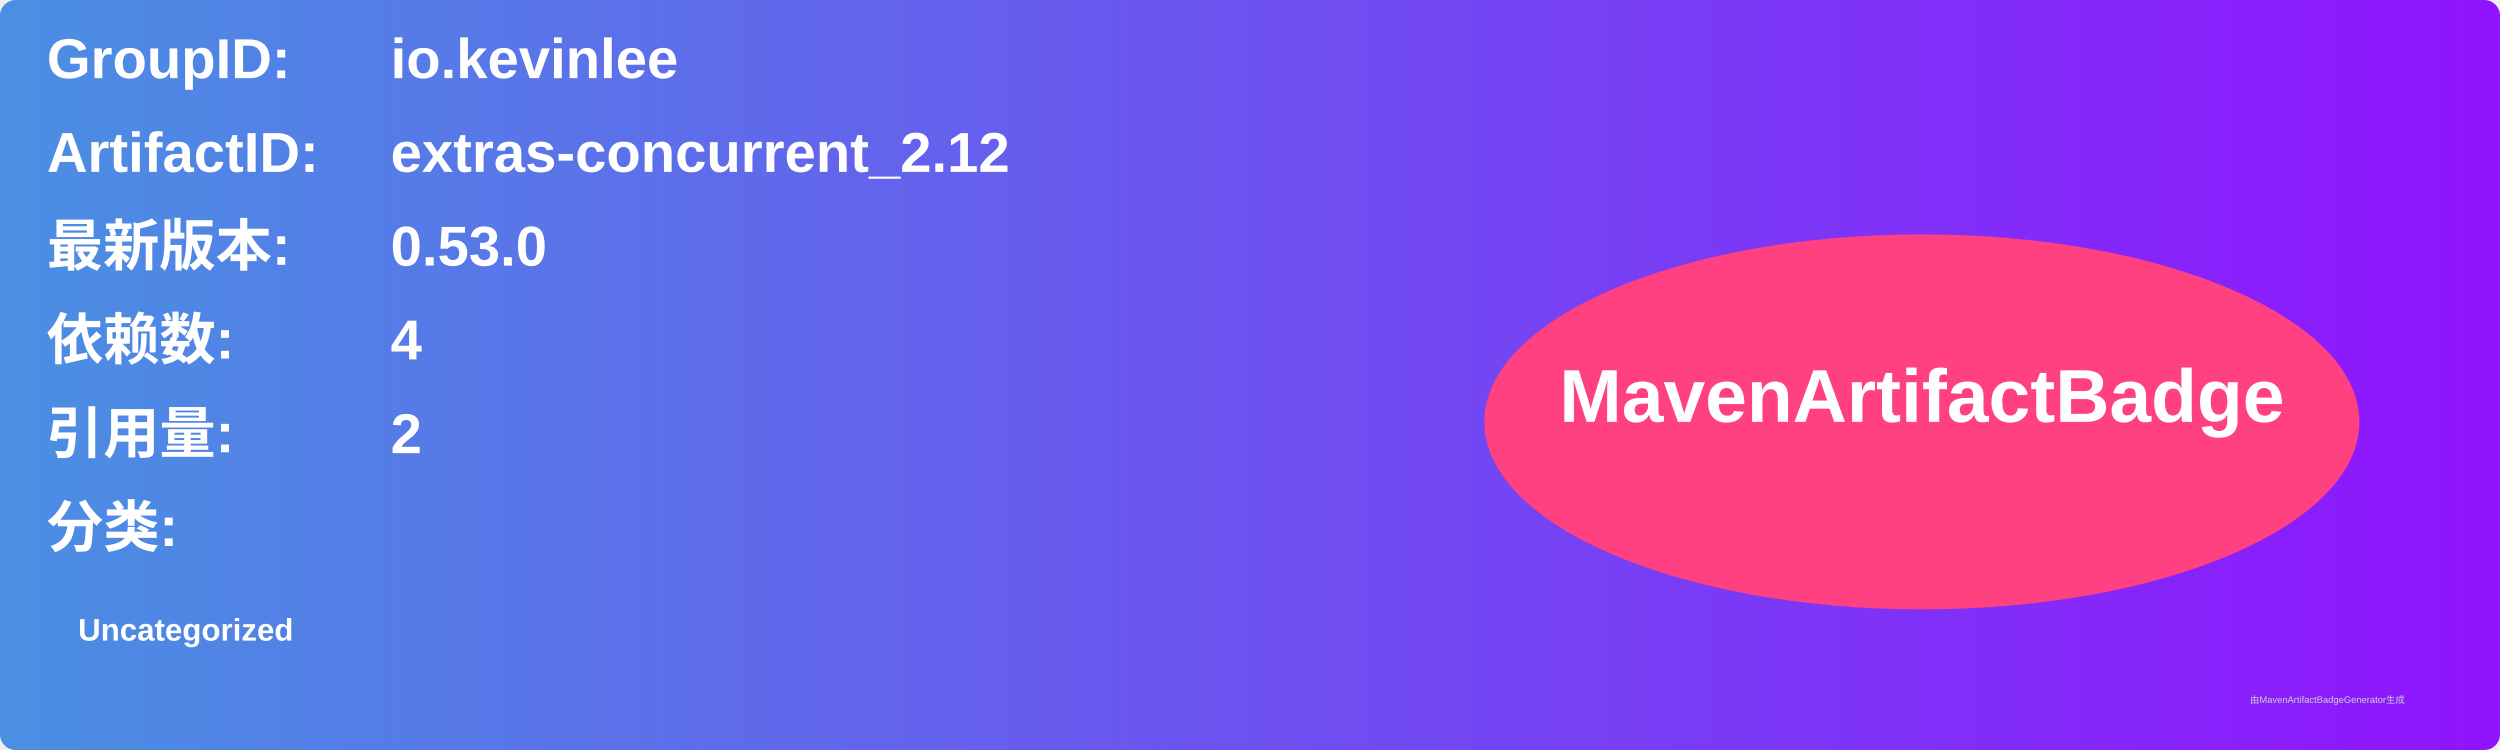
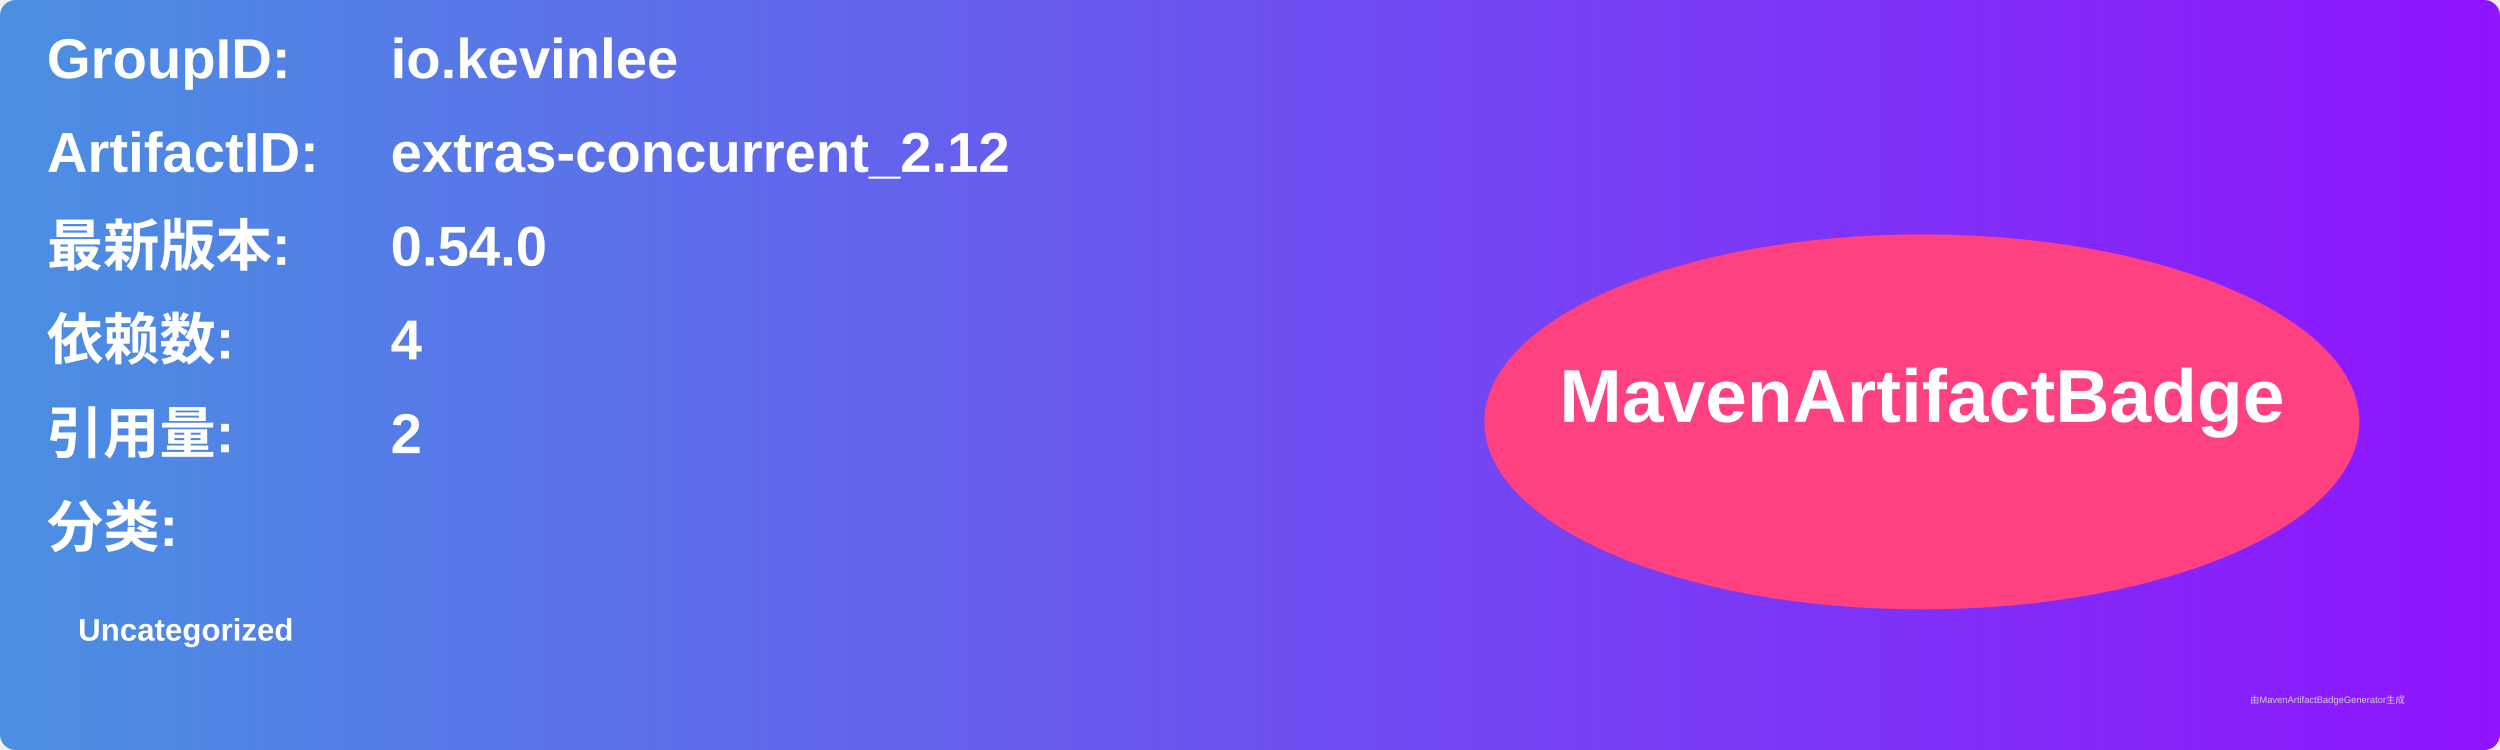
<svg xmlns="http://www.w3.org/2000/svg" width="800" height="240" viewBox="0 0 800 240">
  <linearGradient id="grad" x1="0%" y1="0%" x2="100%" y2="0%">
    <stop offset="0%" stop-color="#4a90e2" />
    <stop offset="100%" stop-color="#9013fe" />
  </linearGradient>
  <rect width="100%" height="100%" rx="5" ry="5" fill="url(#grad)" />
  <g transform="translate(15, 15)">
    <text x="0" y="10" font-family="Arial" font-size="18" fill="white" font-weight="bold" width="260">GroupID:</text>
    <text x="110" y="10" font-family="Arial" font-size="18" fill="white" font-weight="bold" width="460">io.kevinlee</text>
    <text x="0" y="40" font-family="Arial" font-size="18" fill="white" font-weight="bold" width="260">ArtifactID:</text>
    <text x="110" y="40" font-family="Arial" font-size="18" fill="white" font-weight="bold" width="460">extras-concurrent_2.12</text>
    <text x="0" y="70" font-family="Arial" font-size="18" fill="white" font-weight="bold">最新版本:</text>
    <text x="110" y="70" font-family="Arial" font-size="18" fill="white" font-weight="bold">
-       <tspan font-weight="bold">0.53.0</tspan>
+       <tspan font-weight="bold">0.54.0</tspan>
    </text>
    <text x="0" y="100" font-family="Arial" font-size="18" fill="white" font-weight="bold">依赖数: </text>
    <text x="110" y="100" font-family="Arial" font-size="18" fill="white">
      <tspan font-weight="bold">4</tspan>
    </text>
    <text x="0" y="130" font-family="Arial" font-size="18" fill="white" font-weight="bold">引用量: </text>
    <text x="110" y="130" font-family="Arial" font-size="18" fill="white">
      <tspan font-weight="bold">2</tspan>
    </text>
    <text x="0" y="160" font-family="Arial" font-size="18" fill="white" font-weight="bold">分类:</text>
    <text x="10" y="190" font-family="Arial" font-size="10" fill="white">
      <tspan font-weight="bold">Uncategorized</tspan>
    </text>
    <ellipse cx="600" cy="120" rx="140" ry="60" fill="#ff4081" />
    <text x="600" y="120" text-anchor="middle" font-family="Arial" font-size="24" fill="white" font-weight="bold">MavenArtifactBadge</text>
  </g>
  <text x="720" y="225" font-family="Arial" font-size="3" fill="#d0d0d0">由MavenArtifactBadgeGenerator生成</text>
</svg>
